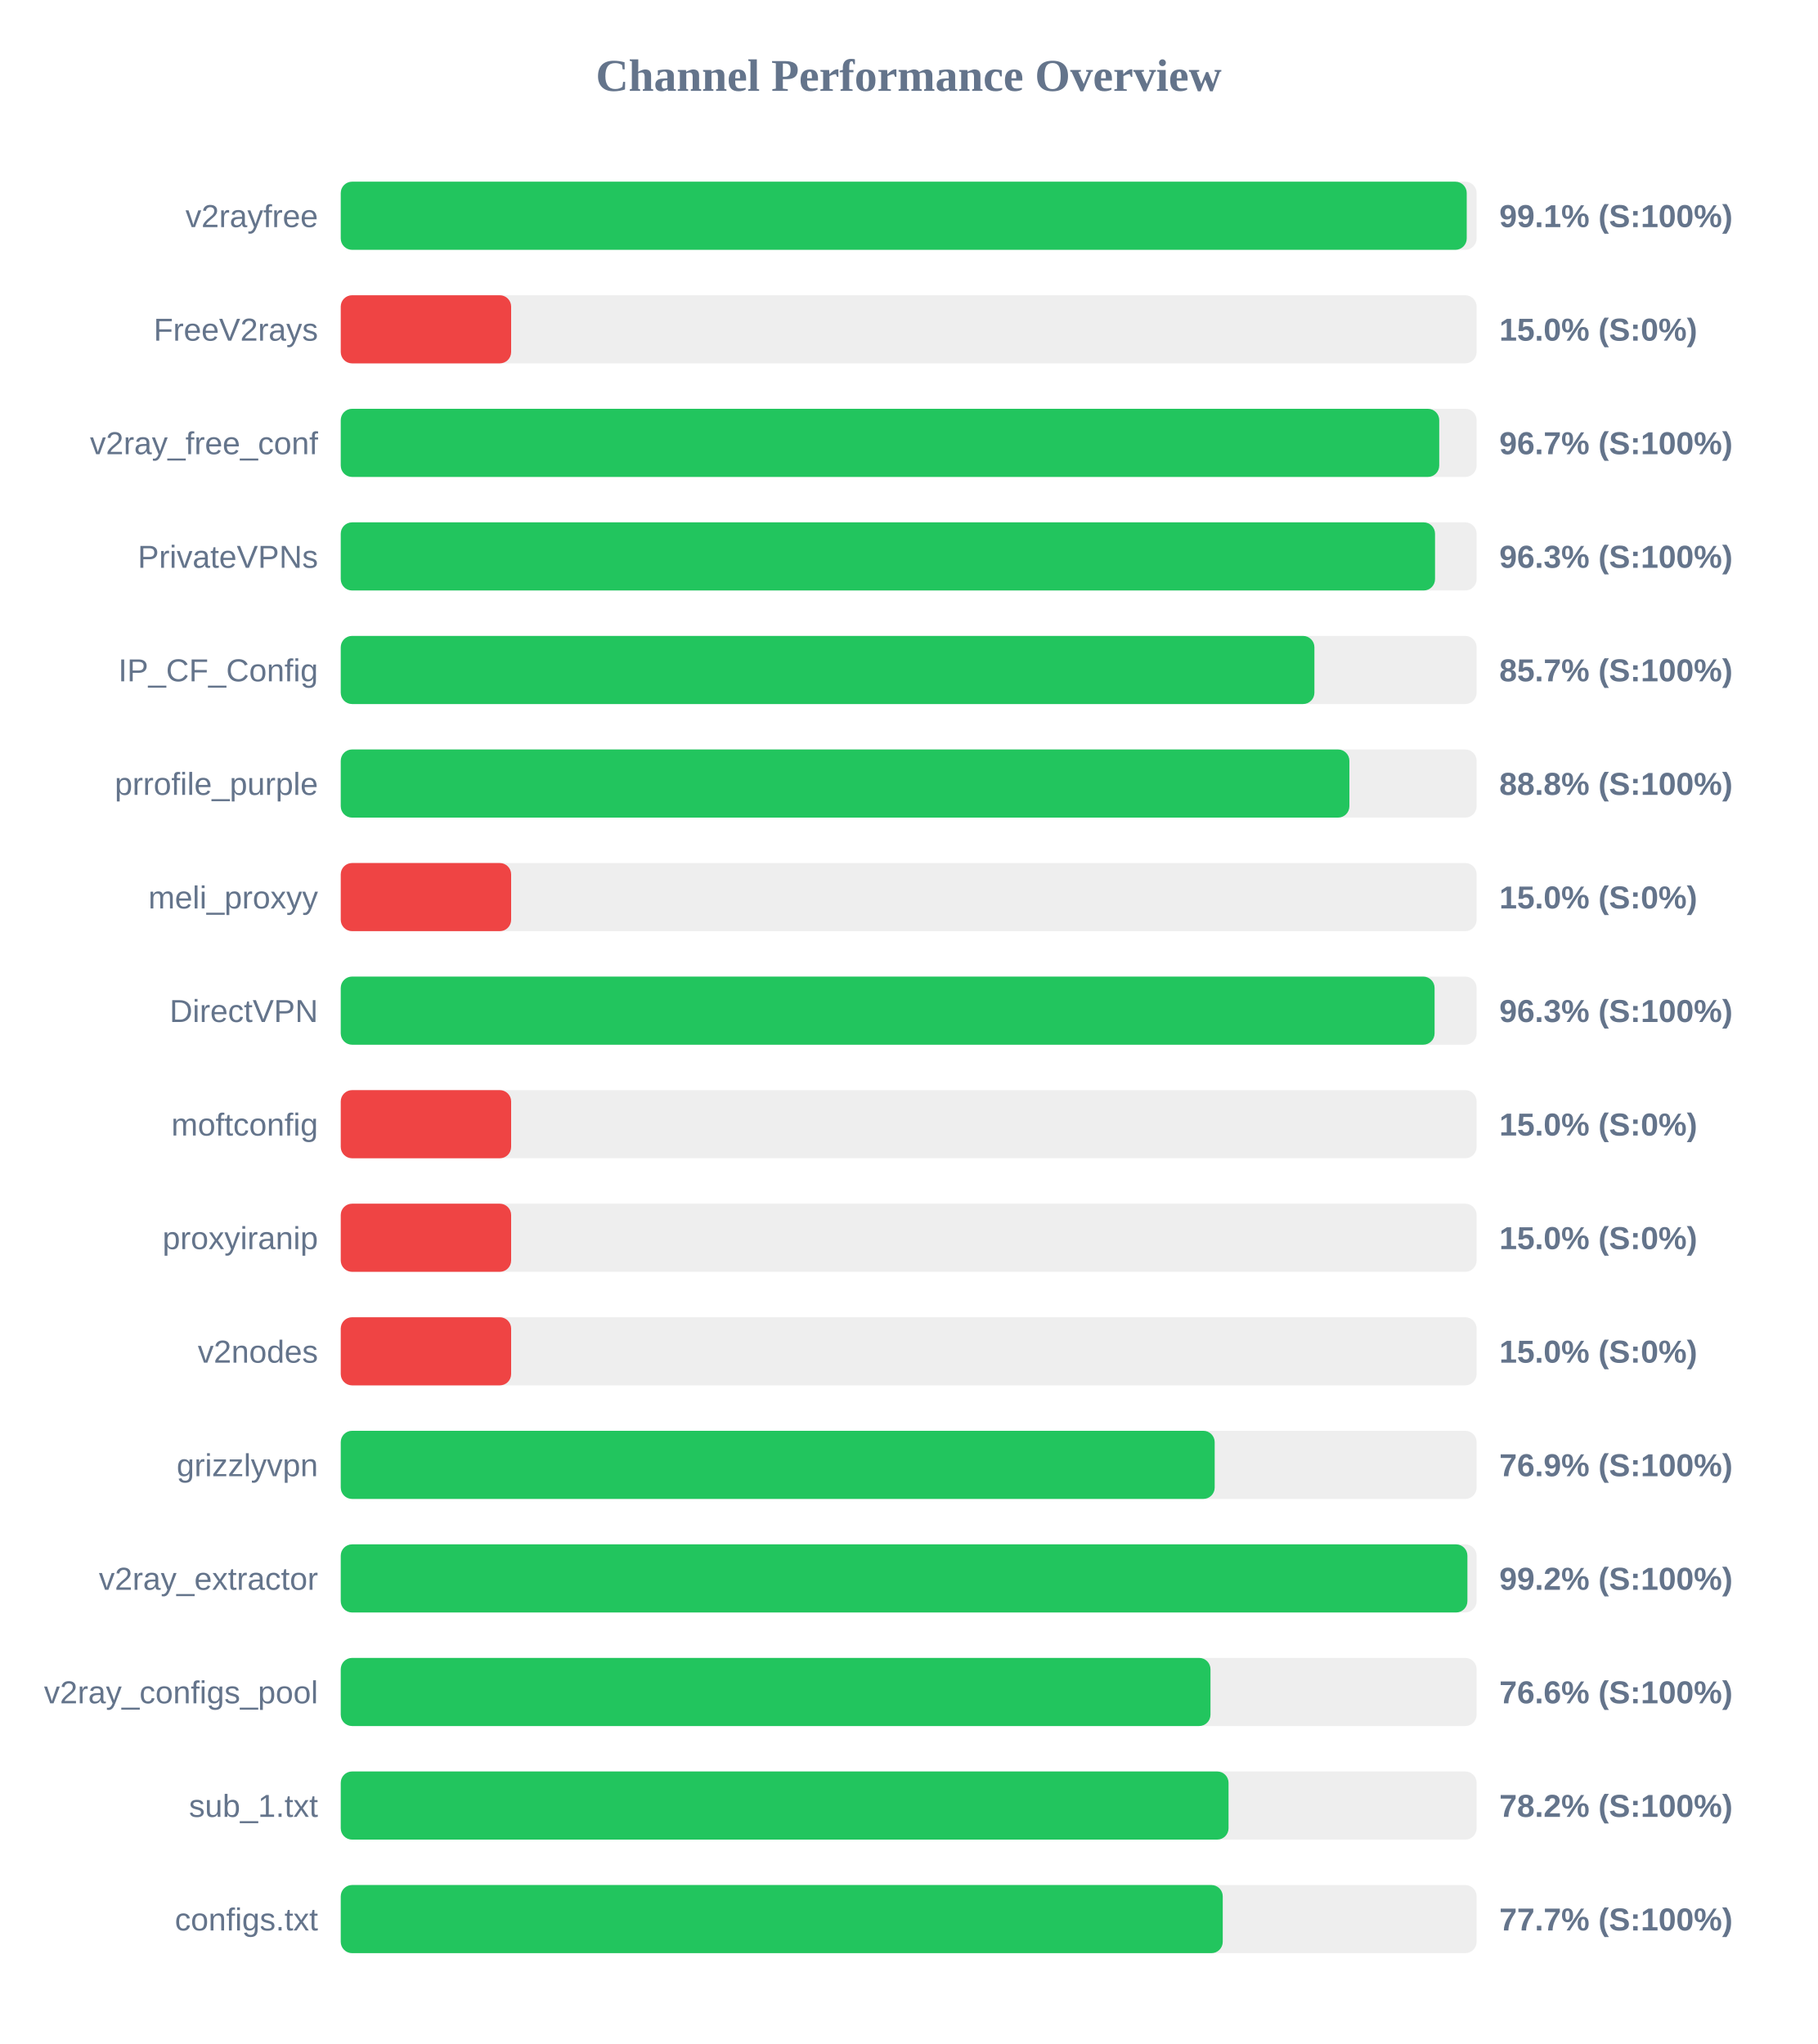
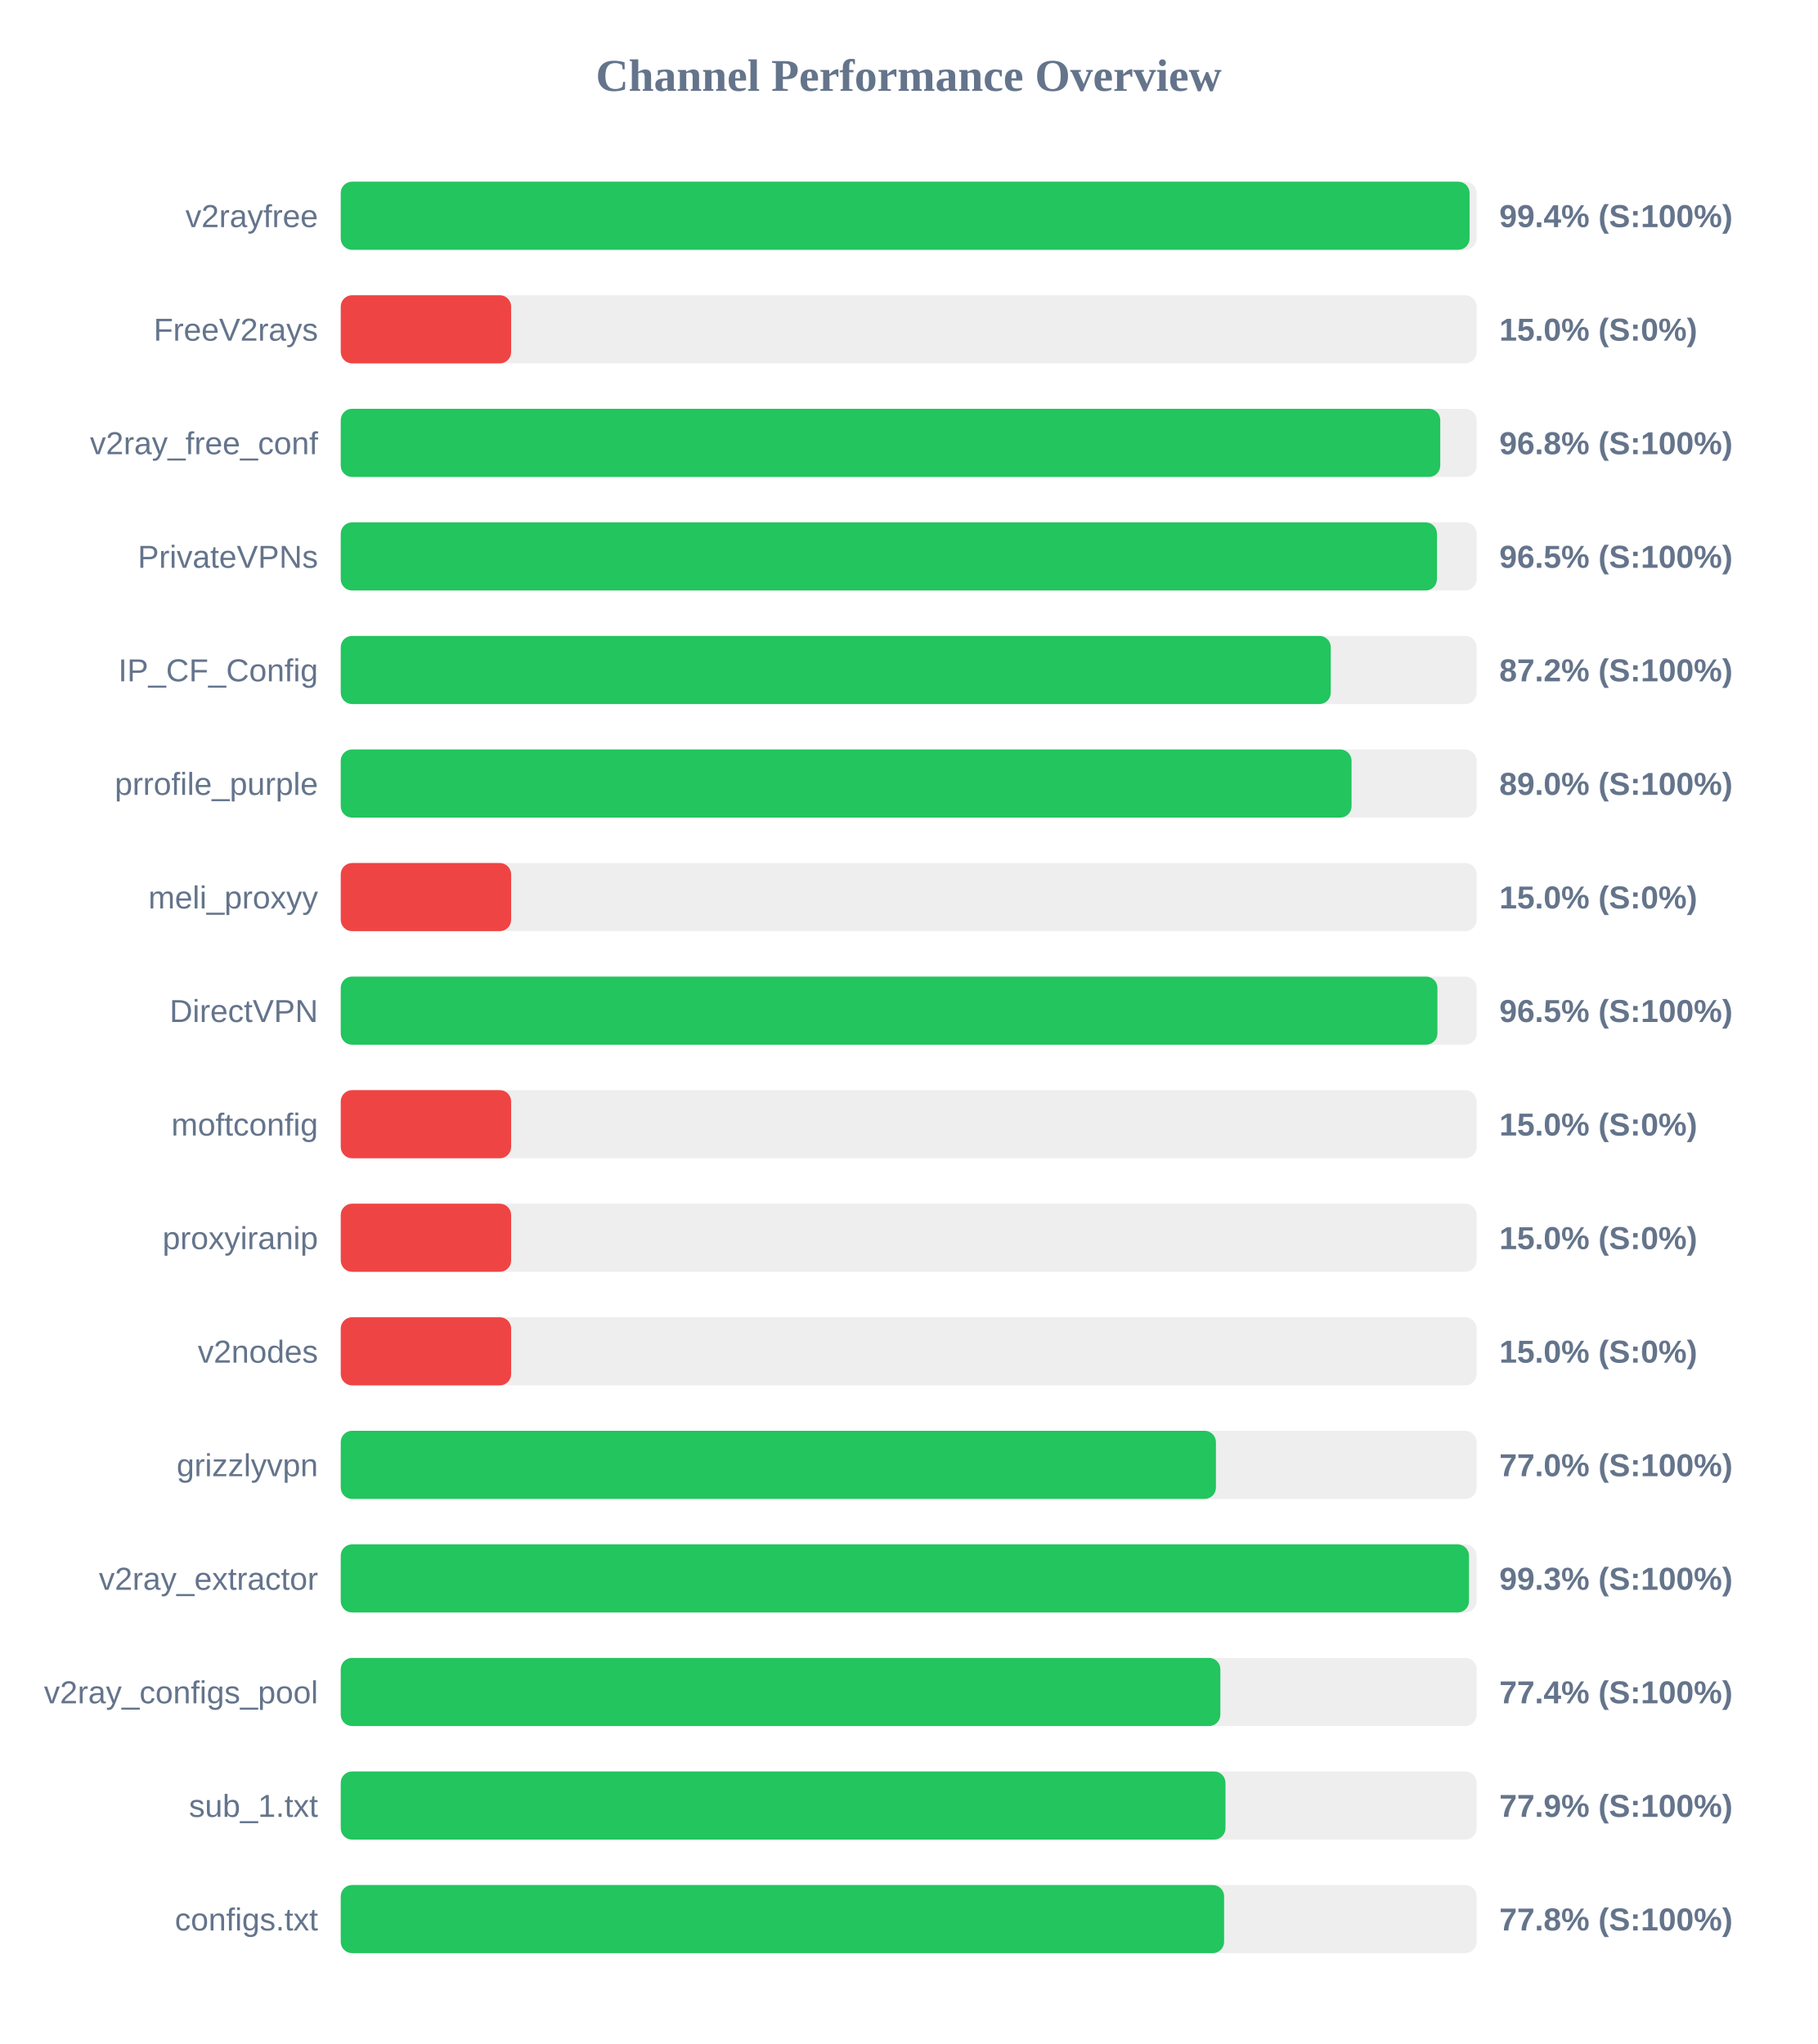
<svg xmlns="http://www.w3.org/2000/svg" width="800" height="900" version="1.1">
  <style>
        .row { font: 14px Arial; fill: #64748b; }
        .score { font: bold 14px Arial; fill: #64748b; }
    </style>
  <text x="400" y="40" text-anchor="middle" font-size="20px" font-weight="bold" fill="#64748b">Channel Performance Overview</text>
  <rect x="150" y="80" width="500" height="30" fill="#eee" rx="5" />
-   <rect x="150" y="80" width="495.65" height="30" fill="#22c55e" rx="5" />
+   <rect x="150" y="80" width="496.9" height="30" fill="#22c55e" rx="5" />
  <text x="140" y="100" text-anchor="end" class="row">v2rayfree</text>
-   <text x="660" y="100" text-anchor="start" class="score">99.1% (S:100%)</text>
+   <text x="660" y="100" text-anchor="start" class="score">99.4% (S:100%)</text>
  <rect x="150" y="130" width="500" height="30" fill="#eee" rx="5" />
  <rect x="150" y="130" width="75.0" height="30" fill="#ef4444" rx="5" />
  <text x="140" y="150" text-anchor="end" class="row">FreeV2rays</text>
  <text x="660" y="150" text-anchor="start" class="score">15.0% (S:0%)</text>
  <rect x="150" y="180" width="500" height="30" fill="#eee" rx="5" />
-   <rect x="150" y="180" width="483.55" height="30" fill="#22c55e" rx="5" />
+   <rect x="150" y="180" width="484.0" height="30" fill="#22c55e" rx="5" />
  <text x="140" y="200" text-anchor="end" class="row">v2ray_free_conf</text>
-   <text x="660" y="200" text-anchor="start" class="score">96.7% (S:100%)</text>
+   <text x="660" y="200" text-anchor="start" class="score">96.8% (S:100%)</text>
  <rect x="150" y="230" width="500" height="30" fill="#eee" rx="5" />
-   <rect x="150" y="230" width="481.7" height="30" fill="#22c55e" rx="5" />
+   <rect x="150" y="230" width="482.55" height="30" fill="#22c55e" rx="5" />
  <text x="140" y="250" text-anchor="end" class="row">PrivateVPNs</text>
-   <text x="660" y="250" text-anchor="start" class="score">96.3% (S:100%)</text>
+   <text x="660" y="250" text-anchor="start" class="score">96.5% (S:100%)</text>
  <rect x="150" y="280" width="500" height="30" fill="#eee" rx="5" />
-   <rect x="150" y="280" width="428.6" height="30" fill="#22c55e" rx="5" />
+   <rect x="150" y="280" width="435.8" height="30" fill="#22c55e" rx="5" />
  <text x="140" y="300" text-anchor="end" class="row">IP_CF_Config</text>
-   <text x="660" y="300" text-anchor="start" class="score">85.7% (S:100%)</text>
+   <text x="660" y="300" text-anchor="start" class="score">87.2% (S:100%)</text>
  <rect x="150" y="330" width="500" height="30" fill="#eee" rx="5" />
-   <rect x="150" y="330" width="444.0" height="30" fill="#22c55e" rx="5" />
+   <rect x="150" y="330" width="444.95" height="30" fill="#22c55e" rx="5" />
  <text x="140" y="350" text-anchor="end" class="row">prrofile_purple</text>
-   <text x="660" y="350" text-anchor="start" class="score">88.8% (S:100%)</text>
+   <text x="660" y="350" text-anchor="start" class="score">89.0% (S:100%)</text>
  <rect x="150" y="380" width="500" height="30" fill="#eee" rx="5" />
  <rect x="150" y="380" width="75.0" height="30" fill="#ef4444" rx="5" />
  <text x="140" y="400" text-anchor="end" class="row">meli_proxyy</text>
  <text x="660" y="400" text-anchor="start" class="score">15.0% (S:0%)</text>
  <rect x="150" y="430" width="500" height="30" fill="#eee" rx="5" />
-   <rect x="150" y="430" width="481.5" height="30" fill="#22c55e" rx="5" />
+   <rect x="150" y="430" width="482.75" height="30" fill="#22c55e" rx="5" />
  <text x="140" y="450" text-anchor="end" class="row">DirectVPN</text>
-   <text x="660" y="450" text-anchor="start" class="score">96.3% (S:100%)</text>
+   <text x="660" y="450" text-anchor="start" class="score">96.5% (S:100%)</text>
  <rect x="150" y="480" width="500" height="30" fill="#eee" rx="5" />
  <rect x="150" y="480" width="75.0" height="30" fill="#ef4444" rx="5" />
  <text x="140" y="500" text-anchor="end" class="row">moftconfig</text>
  <text x="660" y="500" text-anchor="start" class="score">15.0% (S:0%)</text>
  <rect x="150" y="530" width="500" height="30" fill="#eee" rx="5" />
  <rect x="150" y="530" width="75.0" height="30" fill="#ef4444" rx="5" />
  <text x="140" y="550" text-anchor="end" class="row">proxyiranip</text>
  <text x="660" y="550" text-anchor="start" class="score">15.0% (S:0%)</text>
  <rect x="150" y="580" width="500" height="30" fill="#eee" rx="5" />
  <rect x="150" y="580" width="75.0" height="30" fill="#ef4444" rx="5" />
  <text x="140" y="600" text-anchor="end" class="row">v2nodes</text>
  <text x="660" y="600" text-anchor="start" class="score">15.0% (S:0%)</text>
  <rect x="150" y="630" width="500" height="30" fill="#eee" rx="5" />
-   <rect x="150" y="630" width="384.7" height="30" fill="#22c55e" rx="5" />
+   <rect x="150" y="630" width="385.25" height="30" fill="#22c55e" rx="5" />
  <text x="140" y="650" text-anchor="end" class="row">grizzlyvpn</text>
-   <text x="660" y="650" text-anchor="start" class="score">76.9% (S:100%)</text>
+   <text x="660" y="650" text-anchor="start" class="score">77.0% (S:100%)</text>
  <rect x="150" y="680" width="500" height="30" fill="#eee" rx="5" />
-   <rect x="150" y="680" width="495.95" height="30" fill="#22c55e" rx="5" />
+   <rect x="150" y="680" width="496.65" height="30" fill="#22c55e" rx="5" />
  <text x="140" y="700" text-anchor="end" class="row">v2ray_extractor</text>
-   <text x="660" y="700" text-anchor="start" class="score">99.2% (S:100%)</text>
+   <text x="660" y="700" text-anchor="start" class="score">99.3% (S:100%)</text>
  <rect x="150" y="730" width="500" height="30" fill="#eee" rx="5" />
-   <rect x="150" y="730" width="382.85" height="30" fill="#22c55e" rx="5" />
+   <rect x="150" y="730" width="387.2" height="30" fill="#22c55e" rx="5" />
  <text x="140" y="750" text-anchor="end" class="row">v2ray_configs_pool</text>
-   <text x="660" y="750" text-anchor="start" class="score">76.6% (S:100%)</text>
+   <text x="660" y="750" text-anchor="start" class="score">77.4% (S:100%)</text>
  <rect x="150" y="780" width="500" height="30" fill="#eee" rx="5" />
-   <rect x="150" y="780" width="390.8" height="30" fill="#22c55e" rx="5" />
+   <rect x="150" y="780" width="389.45" height="30" fill="#22c55e" rx="5" />
  <text x="140" y="800" text-anchor="end" class="row">sub_1.txt</text>
-   <text x="660" y="800" text-anchor="start" class="score">78.2% (S:100%)</text>
+   <text x="660" y="800" text-anchor="start" class="score">77.9% (S:100%)</text>
  <rect x="150" y="830" width="500" height="30" fill="#eee" rx="5" />
-   <rect x="150" y="830" width="388.25" height="30" fill="#22c55e" rx="5" />
+   <rect x="150" y="830" width="388.85" height="30" fill="#22c55e" rx="5" />
  <text x="140" y="850" text-anchor="end" class="row">configs.txt</text>
-   <text x="660" y="850" text-anchor="start" class="score">77.7% (S:100%)</text>
+   <text x="660" y="850" text-anchor="start" class="score">77.8% (S:100%)</text>
</svg>
